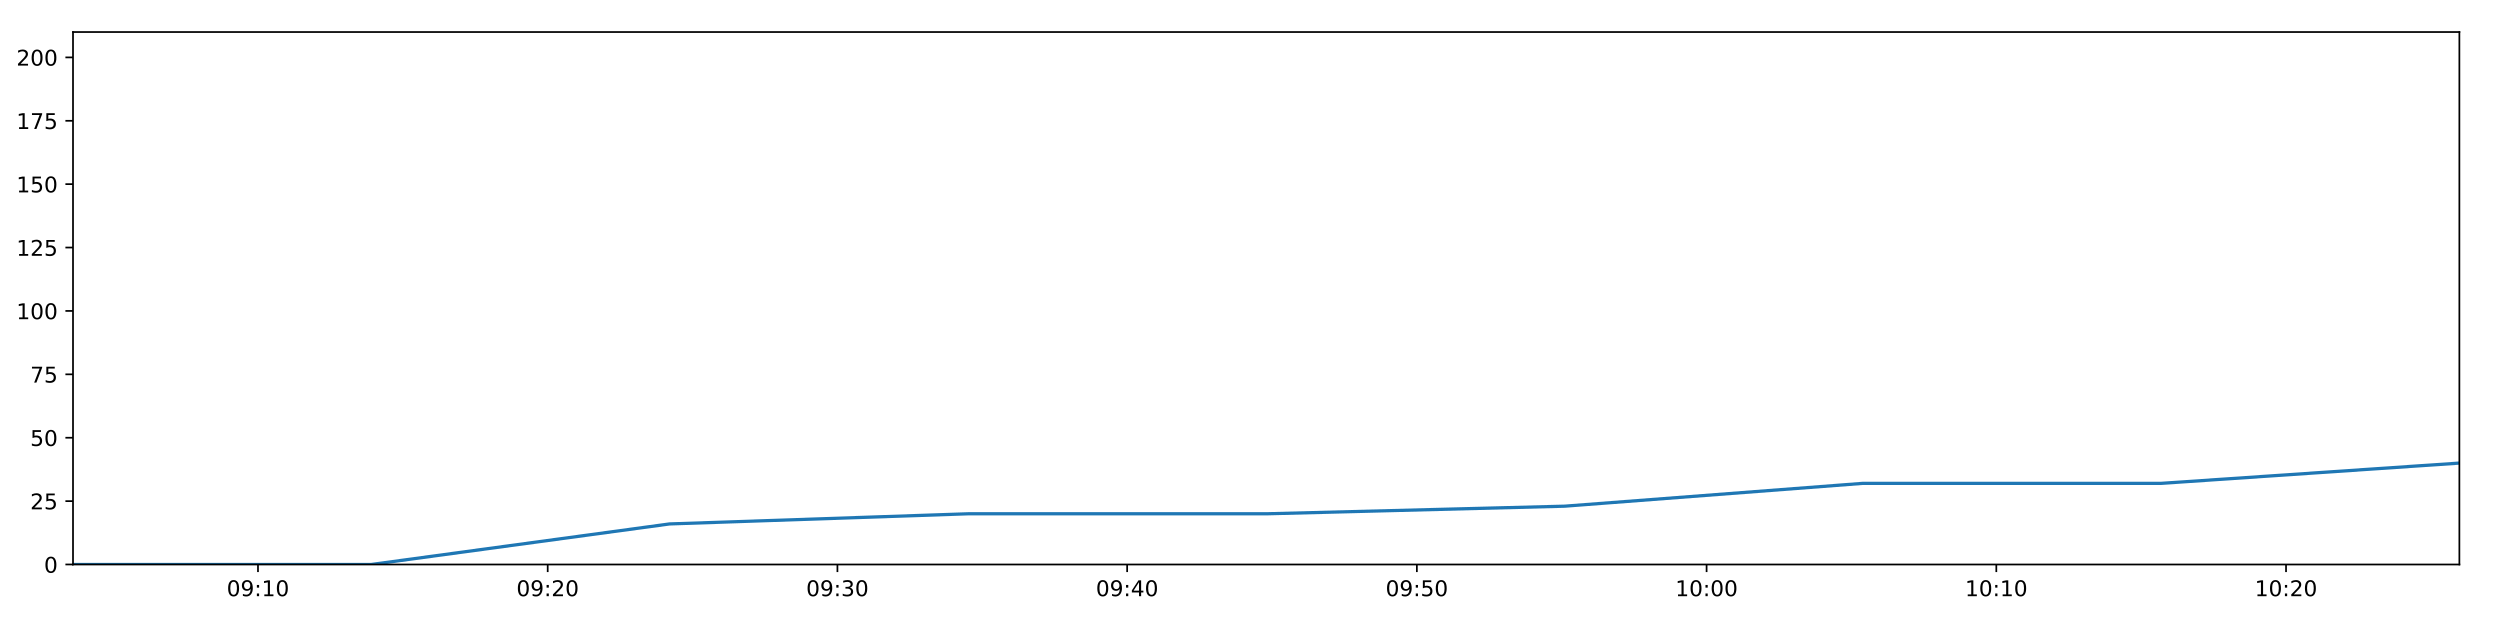
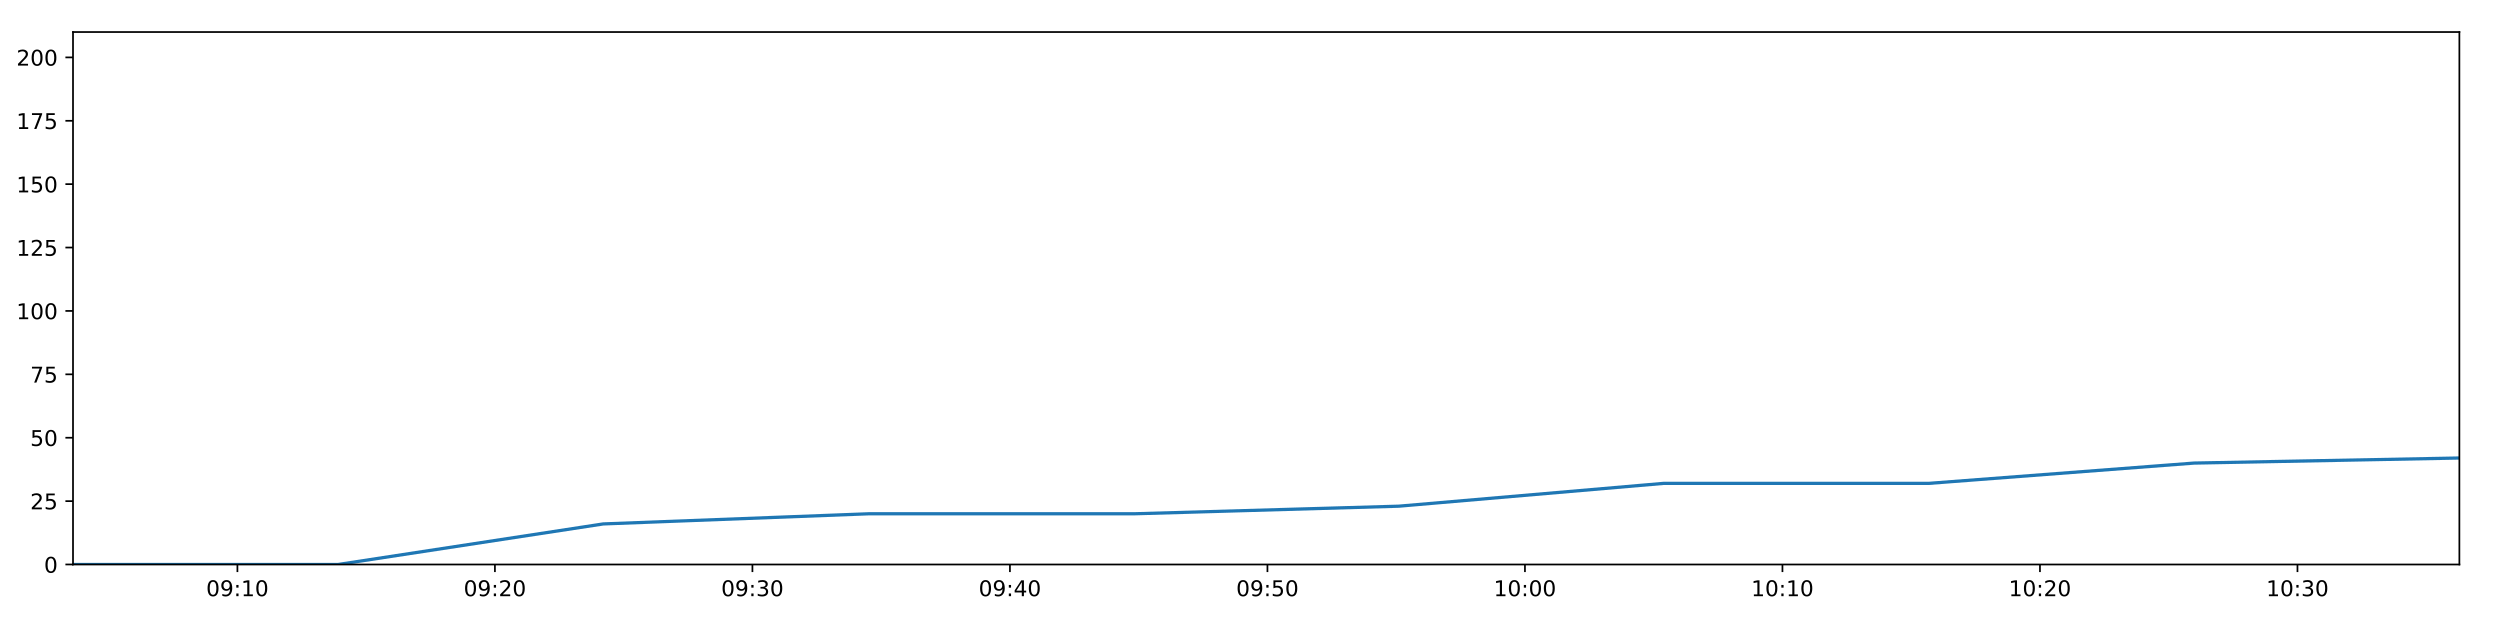
<svg xmlns="http://www.w3.org/2000/svg" xmlns:xlink="http://www.w3.org/1999/xlink" height="288pt" version="1.1" viewBox="0 0 1152 288" width="1152pt">
  <defs>
    <style type="text/css">
*{stroke-linecap:butt;stroke-linejoin:round;}
  </style>
  </defs>
  <g id="figure_1">
    <g id="patch_1">
      <path d="M 0 288  L 1152 288  L 1152 0  L 0 0  z " style="fill:#ffffff;" />
    </g>
    <g id="axes_1">
      <g id="patch_2">
        <path d="M 33.64 260.12  L 1133.28 260.12  L 1133.28 14.76  L 33.64 14.76  z " style="fill:#ffffff;" />
      </g>
      <g id="matplotlib.axis_1">
        <g id="xtick_1">
          <g id="line2d_1">
            <defs>
-               <path d="M 0 0  L 0 3.5  " id="m75f436c605" style="stroke:#000000;stroke-width:0.8;" />
-             </defs>
-             <g>
-               <use style="stroke:#000000;stroke-width:0.8;" x="118.877" xlink:href="#m75f436c605" y="260.12" />
+               <path d="M 0 0  L 0 3.5  " id="m4c13f0c4b5" style="stroke:#000000;stroke-width:0.8;" />
+             </defs>
+             <g>
+               <use style="stroke:#000000;stroke-width:0.8;" x="109.399" xlink:href="#m4c13f0c4b5" y="260.12" />
            </g>
          </g>
          <g id="text_1">
            <defs>
              <path d="M 31.781 66.406  Q 24.172 66.406 20.328 58.906  Q 16.5 51.422 16.5 36.375  Q 16.5 21.391 20.328 13.891  Q 24.172 6.391 31.781 6.391  Q 39.453 6.391 43.281 13.891  Q 47.125 21.391 47.125 36.375  Q 47.125 51.422 43.281 58.906  Q 39.453 66.406 31.781 66.406  z M 31.781 74.219  Q 44.047 74.219 50.516 64.516  Q 56.984 54.828 56.984 36.375  Q 56.984 17.969 50.516 8.266  Q 44.047 -1.422 31.781 -1.422  Q 19.531 -1.422 13.062 8.266  Q 6.594 17.969 6.594 36.375  Q 6.594 54.828 13.062 64.516  Q 19.531 74.219 31.781 74.219  z " id="DejaVuSans-48" />
              <path d="M 10.984 1.516  L 10.984 10.5  Q 14.703 8.734 18.5 7.812  Q 22.312 6.891 25.984 6.891  Q 35.75 6.891 40.891 13.453  Q 46.047 20.016 46.781 33.406  Q 43.953 29.203 39.594 26.953  Q 35.25 24.703 29.984 24.703  Q 19.047 24.703 12.672 31.312  Q 6.297 37.938 6.297 49.422  Q 6.297 60.641 12.938 67.422  Q 19.578 74.219 30.609 74.219  Q 43.266 74.219 49.922 64.516  Q 56.594 54.828 56.594 36.375  Q 56.594 19.141 48.406 8.859  Q 40.234 -1.422 26.422 -1.422  Q 22.703 -1.422 18.891 -0.688  Q 15.094 0.047 10.984 1.516  z M 30.609 32.422  Q 37.25 32.422 41.125 36.953  Q 45.016 41.5 45.016 49.422  Q 45.016 57.281 41.125 61.844  Q 37.25 66.406 30.609 66.406  Q 23.969 66.406 20.094 61.844  Q 16.219 57.281 16.219 49.422  Q 16.219 41.5 20.094 36.953  Q 23.969 32.422 30.609 32.422  z " id="DejaVuSans-57" />
              <path d="M 11.719 12.406  L 22.016 12.406  L 22.016 0  L 11.719 0  z M 11.719 51.703  L 22.016 51.703  L 22.016 39.312  L 11.719 39.312  z " id="DejaVuSans-58" />
              <path d="M 12.406 8.297  L 28.516 8.297  L 28.516 63.922  L 10.984 60.406  L 10.984 69.391  L 28.422 72.906  L 38.281 72.906  L 38.281 8.297  L 54.391 8.297  L 54.391 0  L 12.406 0  z " id="DejaVuSans-49" />
            </defs>
-             <g transform="translate(104.4673 274.7184)scale(0.1 -0.1)">
+             <g transform="translate(94.9895 274.7184)scale(0.1 -0.1)">
              <use xlink:href="#DejaVuSans-48" />
              <use x="63.623" xlink:href="#DejaVuSans-57" />
              <use x="127.246" xlink:href="#DejaVuSans-58" />
              <use x="160.938" xlink:href="#DejaVuSans-49" />
              <use x="224.561" xlink:href="#DejaVuSans-48" />
            </g>
          </g>
        </g>
        <g id="xtick_2">
          <g id="line2d_2">
            <g>
-               <use style="stroke:#000000;stroke-width:0.8;" x="252.38" xlink:href="#m75f436c605" y="260.12" />
+               <use style="stroke:#000000;stroke-width:0.8;" x="228.058" xlink:href="#m4c13f0c4b5" y="260.12" />
            </g>
          </g>
          <g id="text_2">
            <defs>
              <path d="M 19.188 8.297  L 53.609 8.297  L 53.609 0  L 7.328 0  L 7.328 8.297  Q 12.938 14.109 22.625 23.891  Q 32.328 33.688 34.812 36.531  Q 39.547 41.844 41.422 45.531  Q 43.312 49.219 43.312 52.781  Q 43.312 58.594 39.234 62.25  Q 35.156 65.922 28.609 65.922  Q 23.969 65.922 18.812 64.312  Q 13.672 62.703 7.812 59.422  L 7.812 69.391  Q 13.766 71.781 18.938 73  Q 24.125 74.219 28.422 74.219  Q 39.75 74.219 46.484 68.547  Q 53.219 62.891 53.219 53.422  Q 53.219 48.922 51.531 44.891  Q 49.859 40.875 45.406 35.406  Q 44.188 33.984 37.641 27.219  Q 31.109 20.453 19.188 8.297  z " id="DejaVuSans-50" />
            </defs>
-             <g transform="translate(237.9711 274.7184)scale(0.1 -0.1)">
+             <g transform="translate(213.6485 274.7184)scale(0.1 -0.1)">
              <use xlink:href="#DejaVuSans-48" />
              <use x="63.623" xlink:href="#DejaVuSans-57" />
              <use x="127.246" xlink:href="#DejaVuSans-58" />
              <use x="160.938" xlink:href="#DejaVuSans-50" />
              <use x="224.561" xlink:href="#DejaVuSans-48" />
            </g>
          </g>
        </g>
        <g id="xtick_3">
          <g id="line2d_3">
            <g>
-               <use style="stroke:#000000;stroke-width:0.8;" x="385.884" xlink:href="#m75f436c605" y="260.12" />
+               <use style="stroke:#000000;stroke-width:0.8;" x="346.717" xlink:href="#m4c13f0c4b5" y="260.12" />
            </g>
          </g>
          <g id="text_3">
            <defs>
              <path d="M 40.578 39.312  Q 47.656 37.797 51.625 33  Q 55.609 28.219 55.609 21.188  Q 55.609 10.406 48.188 4.484  Q 40.766 -1.422 27.094 -1.422  Q 22.516 -1.422 17.656 -0.516  Q 12.797 0.391 7.625 2.203  L 7.625 11.719  Q 11.719 9.328 16.594 8.109  Q 21.484 6.891 26.812 6.891  Q 36.078 6.891 40.938 10.547  Q 45.797 14.203 45.797 21.188  Q 45.797 27.641 41.281 31.266  Q 36.766 34.906 28.719 34.906  L 20.219 34.906  L 20.219 43.016  L 29.109 43.016  Q 36.375 43.016 40.234 45.922  Q 44.094 48.828 44.094 54.297  Q 44.094 59.906 40.109 62.906  Q 36.141 65.922 28.719 65.922  Q 24.656 65.922 20.016 65.031  Q 15.375 64.156 9.812 62.312  L 9.812 71.094  Q 15.438 72.656 20.344 73.438  Q 25.25 74.219 29.594 74.219  Q 40.828 74.219 47.359 69.109  Q 53.906 64.016 53.906 55.328  Q 53.906 49.266 50.438 45.094  Q 46.969 40.922 40.578 39.312  z " id="DejaVuSans-51" />
            </defs>
-             <g transform="translate(371.4749 274.7184)scale(0.1 -0.1)">
+             <g transform="translate(332.3076 274.7184)scale(0.1 -0.1)">
              <use xlink:href="#DejaVuSans-48" />
              <use x="63.623" xlink:href="#DejaVuSans-57" />
              <use x="127.246" xlink:href="#DejaVuSans-58" />
              <use x="160.938" xlink:href="#DejaVuSans-51" />
              <use x="224.561" xlink:href="#DejaVuSans-48" />
            </g>
          </g>
        </g>
        <g id="xtick_4">
          <g id="line2d_4">
            <g>
-               <use style="stroke:#000000;stroke-width:0.8;" x="519.388" xlink:href="#m75f436c605" y="260.12" />
+               <use style="stroke:#000000;stroke-width:0.8;" x="465.376" xlink:href="#m4c13f0c4b5" y="260.12" />
            </g>
          </g>
          <g id="text_4">
            <defs>
              <path d="M 37.797 64.312  L 12.891 25.391  L 37.797 25.391  z M 35.203 72.906  L 47.609 72.906  L 47.609 25.391  L 58.016 25.391  L 58.016 17.188  L 47.609 17.188  L 47.609 0  L 37.797 0  L 37.797 17.188  L 4.891 17.188  L 4.891 26.703  z " id="DejaVuSans-52" />
            </defs>
-             <g transform="translate(504.9788 274.7184)scale(0.1 -0.1)">
+             <g transform="translate(450.9666 274.7184)scale(0.1 -0.1)">
              <use xlink:href="#DejaVuSans-48" />
              <use x="63.623" xlink:href="#DejaVuSans-57" />
              <use x="127.246" xlink:href="#DejaVuSans-58" />
              <use x="160.938" xlink:href="#DejaVuSans-52" />
              <use x="224.561" xlink:href="#DejaVuSans-48" />
            </g>
          </g>
        </g>
        <g id="xtick_5">
          <g id="line2d_5">
            <g>
-               <use style="stroke:#000000;stroke-width:0.8;" x="652.892" xlink:href="#m75f436c605" y="260.12" />
+               <use style="stroke:#000000;stroke-width:0.8;" x="584.035" xlink:href="#m4c13f0c4b5" y="260.12" />
            </g>
          </g>
          <g id="text_5">
            <defs>
              <path d="M 10.797 72.906  L 49.516 72.906  L 49.516 64.594  L 19.828 64.594  L 19.828 46.734  Q 21.969 47.469 24.109 47.828  Q 26.266 48.188 28.422 48.188  Q 40.625 48.188 47.75 41.5  Q 54.891 34.812 54.891 23.391  Q 54.891 11.625 47.562 5.094  Q 40.234 -1.422 26.906 -1.422  Q 22.312 -1.422 17.547 -0.641  Q 12.797 0.141 7.719 1.703  L 7.719 11.625  Q 12.109 9.234 16.797 8.062  Q 21.484 6.891 26.703 6.891  Q 35.156 6.891 40.078 11.328  Q 45.016 15.766 45.016 23.391  Q 45.016 31 40.078 35.438  Q 35.156 39.891 26.703 39.891  Q 22.75 39.891 18.812 39.016  Q 14.891 38.141 10.797 36.281  z " id="DejaVuSans-53" />
            </defs>
-             <g transform="translate(638.4826 274.7184)scale(0.1 -0.1)">
+             <g transform="translate(569.6257 274.7184)scale(0.1 -0.1)">
              <use xlink:href="#DejaVuSans-48" />
              <use x="63.623" xlink:href="#DejaVuSans-57" />
              <use x="127.246" xlink:href="#DejaVuSans-58" />
              <use x="160.938" xlink:href="#DejaVuSans-53" />
              <use x="224.561" xlink:href="#DejaVuSans-48" />
            </g>
          </g>
        </g>
        <g id="xtick_6">
          <g id="line2d_6">
            <g>
-               <use style="stroke:#000000;stroke-width:0.8;" x="786.396" xlink:href="#m75f436c605" y="260.12" />
+               <use style="stroke:#000000;stroke-width:0.8;" x="702.694" xlink:href="#m4c13f0c4b5" y="260.12" />
            </g>
          </g>
          <g id="text_6">
-             <g transform="translate(771.9864 274.7184)scale(0.1 -0.1)">
+             <g transform="translate(688.2847 274.7184)scale(0.1 -0.1)">
              <use xlink:href="#DejaVuSans-49" />
              <use x="63.623" xlink:href="#DejaVuSans-48" />
              <use x="127.246" xlink:href="#DejaVuSans-58" />
              <use x="160.938" xlink:href="#DejaVuSans-48" />
              <use x="224.561" xlink:href="#DejaVuSans-48" />
            </g>
          </g>
        </g>
        <g id="xtick_7">
          <g id="line2d_7">
            <g>
-               <use style="stroke:#000000;stroke-width:0.8;" x="919.9" xlink:href="#m75f436c605" y="260.12" />
+               <use style="stroke:#000000;stroke-width:0.8;" x="821.353" xlink:href="#m4c13f0c4b5" y="260.12" />
            </g>
          </g>
          <g id="text_7">
-             <g transform="translate(905.4903 274.7184)scale(0.1 -0.1)">
+             <g transform="translate(806.9438 274.7184)scale(0.1 -0.1)">
              <use xlink:href="#DejaVuSans-49" />
              <use x="63.623" xlink:href="#DejaVuSans-48" />
              <use x="127.246" xlink:href="#DejaVuSans-58" />
              <use x="160.938" xlink:href="#DejaVuSans-49" />
              <use x="224.561" xlink:href="#DejaVuSans-48" />
            </g>
          </g>
        </g>
        <g id="xtick_8">
          <g id="line2d_8">
            <g>
-               <use style="stroke:#000000;stroke-width:0.8;" x="1053.403" xlink:href="#m75f436c605" y="260.12" />
+               <use style="stroke:#000000;stroke-width:0.8;" x="940.012" xlink:href="#m4c13f0c4b5" y="260.12" />
            </g>
          </g>
          <g id="text_8">
-             <g transform="translate(1038.994 274.7184)scale(0.1 -0.1)">
+             <g transform="translate(925.6028 274.7184)scale(0.1 -0.1)">
              <use xlink:href="#DejaVuSans-49" />
              <use x="63.623" xlink:href="#DejaVuSans-48" />
              <use x="127.246" xlink:href="#DejaVuSans-58" />
              <use x="160.938" xlink:href="#DejaVuSans-50" />
+               <use x="224.561" xlink:href="#DejaVuSans-48" />
+             </g>
+           </g>
+         </g>
+         <g id="xtick_9">
+           <g id="line2d_9">
+             <g>
+               <use style="stroke:#000000;stroke-width:0.8;" x="1058.671" xlink:href="#m4c13f0c4b5" y="260.12" />
+             </g>
+           </g>
+           <g id="text_9">
+             <g transform="translate(1044.262 274.7184)scale(0.1 -0.1)">
+               <use xlink:href="#DejaVuSans-49" />
+               <use x="63.623" xlink:href="#DejaVuSans-48" />
+               <use x="127.246" xlink:href="#DejaVuSans-58" />
+               <use x="160.938" xlink:href="#DejaVuSans-51" />
              <use x="224.561" xlink:href="#DejaVuSans-48" />
            </g>
          </g>
        </g>
      </g>
      <g id="matplotlib.axis_2">
        <g id="ytick_1">
-           <g id="line2d_9">
-             <defs>
-               <path d="M 0 0  L -3.5 0  " id="m424cea8ea6" style="stroke:#000000;stroke-width:0.8;" />
-             </defs>
-             <g>
-               <use style="stroke:#000000;stroke-width:0.8;" x="33.64" xlink:href="#m424cea8ea6" y="260.12" />
-             </g>
-           </g>
-           <g id="text_9">
+           <g id="line2d_10">
+             <defs>
+               <path d="M 0 0  L -3.5 0  " id="m1eb328c20f" style="stroke:#000000;stroke-width:0.8;" />
+             </defs>
+             <g>
+               <use style="stroke:#000000;stroke-width:0.8;" x="33.64" xlink:href="#m1eb328c20f" y="260.12" />
+             </g>
+           </g>
+           <g id="text_10">
            <g transform="translate(20.2775 263.9192)scale(0.1 -0.1)">
              <use xlink:href="#DejaVuSans-48" />
            </g>
          </g>
        </g>
        <g id="ytick_2">
-           <g id="line2d_10">
-             <g>
-               <use style="stroke:#000000;stroke-width:0.8;" x="33.64" xlink:href="#m424cea8ea6" y="230.91" />
-             </g>
-           </g>
-           <g id="text_10">
+           <g id="line2d_11">
+             <g>
+               <use style="stroke:#000000;stroke-width:0.8;" x="33.64" xlink:href="#m1eb328c20f" y="230.91" />
+             </g>
+           </g>
+           <g id="text_11">
            <g transform="translate(13.915 234.7097)scale(0.1 -0.1)">
              <use xlink:href="#DejaVuSans-50" />
              <use x="63.623" xlink:href="#DejaVuSans-53" />
            </g>
          </g>
        </g>
        <g id="ytick_3">
-           <g id="line2d_11">
-             <g>
-               <use style="stroke:#000000;stroke-width:0.8;" x="33.64" xlink:href="#m424cea8ea6" y="201.701" />
-             </g>
-           </g>
-           <g id="text_11">
+           <g id="line2d_12">
+             <g>
+               <use style="stroke:#000000;stroke-width:0.8;" x="33.64" xlink:href="#m1eb328c20f" y="201.701" />
+             </g>
+           </g>
+           <g id="text_12">
            <g transform="translate(13.915 205.5002)scale(0.1 -0.1)">
              <use xlink:href="#DejaVuSans-53" />
              <use x="63.623" xlink:href="#DejaVuSans-48" />
            </g>
          </g>
        </g>
        <g id="ytick_4">
-           <g id="line2d_12">
-             <g>
-               <use style="stroke:#000000;stroke-width:0.8;" x="33.64" xlink:href="#m424cea8ea6" y="172.491" />
-             </g>
-           </g>
-           <g id="text_12">
+           <g id="line2d_13">
+             <g>
+               <use style="stroke:#000000;stroke-width:0.8;" x="33.64" xlink:href="#m1eb328c20f" y="172.491" />
+             </g>
+           </g>
+           <g id="text_13">
            <defs>
              <path d="M 8.203 72.906  L 55.078 72.906  L 55.078 68.703  L 28.609 0  L 18.312 0  L 43.219 64.594  L 8.203 64.594  z " id="DejaVuSans-55" />
            </defs>
            <g transform="translate(13.915 176.2906)scale(0.1 -0.1)">
              <use xlink:href="#DejaVuSans-55" />
              <use x="63.623" xlink:href="#DejaVuSans-53" />
            </g>
          </g>
        </g>
        <g id="ytick_5">
-           <g id="line2d_13">
-             <g>
-               <use style="stroke:#000000;stroke-width:0.8;" x="33.64" xlink:href="#m424cea8ea6" y="143.282" />
-             </g>
-           </g>
-           <g id="text_13">
+           <g id="line2d_14">
+             <g>
+               <use style="stroke:#000000;stroke-width:0.8;" x="33.64" xlink:href="#m1eb328c20f" y="143.282" />
+             </g>
+           </g>
+           <g id="text_14">
            <g transform="translate(7.5525 147.0811)scale(0.1 -0.1)">
              <use xlink:href="#DejaVuSans-49" />
              <use x="63.623" xlink:href="#DejaVuSans-48" />
              <use x="127.246" xlink:href="#DejaVuSans-48" />
            </g>
          </g>
        </g>
        <g id="ytick_6">
-           <g id="line2d_14">
-             <g>
-               <use style="stroke:#000000;stroke-width:0.8;" x="33.64" xlink:href="#m424cea8ea6" y="114.072" />
-             </g>
-           </g>
-           <g id="text_14">
+           <g id="line2d_15">
+             <g>
+               <use style="stroke:#000000;stroke-width:0.8;" x="33.64" xlink:href="#m1eb328c20f" y="114.072" />
+             </g>
+           </g>
+           <g id="text_15">
            <g transform="translate(7.5525 117.8716)scale(0.1 -0.1)">
              <use xlink:href="#DejaVuSans-49" />
              <use x="63.623" xlink:href="#DejaVuSans-50" />
              <use x="127.246" xlink:href="#DejaVuSans-53" />
            </g>
          </g>
        </g>
        <g id="ytick_7">
-           <g id="line2d_15">
-             <g>
-               <use style="stroke:#000000;stroke-width:0.8;" x="33.64" xlink:href="#m424cea8ea6" y="84.863" />
-             </g>
-           </g>
-           <g id="text_15">
+           <g id="line2d_16">
+             <g>
+               <use style="stroke:#000000;stroke-width:0.8;" x="33.64" xlink:href="#m1eb328c20f" y="84.863" />
+             </g>
+           </g>
+           <g id="text_16">
            <g transform="translate(7.5525 88.66208)scale(0.1 -0.1)">
              <use xlink:href="#DejaVuSans-49" />
              <use x="63.623" xlink:href="#DejaVuSans-53" />
              <use x="127.246" xlink:href="#DejaVuSans-48" />
            </g>
          </g>
        </g>
        <g id="ytick_8">
-           <g id="line2d_16">
-             <g>
-               <use style="stroke:#000000;stroke-width:0.8;" x="33.64" xlink:href="#m424cea8ea6" y="55.653" />
-             </g>
-           </g>
-           <g id="text_16">
+           <g id="line2d_17">
+             <g>
+               <use style="stroke:#000000;stroke-width:0.8;" x="33.64" xlink:href="#m1eb328c20f" y="55.653" />
+             </g>
+           </g>
+           <g id="text_17">
            <g transform="translate(7.5525 59.45255)scale(0.1 -0.1)">
              <use xlink:href="#DejaVuSans-49" />
              <use x="63.623" xlink:href="#DejaVuSans-55" />
              <use x="127.246" xlink:href="#DejaVuSans-53" />
            </g>
          </g>
        </g>
        <g id="ytick_9">
-           <g id="line2d_17">
-             <g>
-               <use style="stroke:#000000;stroke-width:0.8;" x="33.64" xlink:href="#m424cea8ea6" y="26.444" />
-             </g>
-           </g>
-           <g id="text_17">
+           <g id="line2d_18">
+             <g>
+               <use style="stroke:#000000;stroke-width:0.8;" x="33.64" xlink:href="#m1eb328c20f" y="26.444" />
+             </g>
+           </g>
+           <g id="text_18">
            <g transform="translate(7.5525 30.24303)scale(0.1 -0.1)">
              <use xlink:href="#DejaVuSans-50" />
              <use x="63.623" xlink:href="#DejaVuSans-48" />
              <use x="127.246" xlink:href="#DejaVuSans-48" />
            </g>
          </g>
        </g>
      </g>
-       <g id="line2d_18">
-         <path clip-path="url(#p54dca7ca61)" d="M 33.64 260.12  L 171.03 260.12  L 308.528 241.426  L 446.09 236.752  L 583.632 236.752  L 721.016 233.247  L 858.334 222.732  L 995.814 222.732  L 1133.28 213.385  " style="fill:none;stroke:#1f77b4;stroke-linecap:square;stroke-width:1.5;" />
+       <g id="line2d_19">
+         <path clip-path="url(#p7bd23fb714)" d="M 33.64 260.12  L 155.753 260.12  L 277.962 241.426  L 400.228 236.752  L 522.476 236.752  L 644.584 233.247  L 766.634 222.732  L 888.826 222.732  L 1011.007 213.385  L 1133.28 211.048  " style="fill:none;stroke:#1f77b4;stroke-linecap:square;stroke-width:1.5;" />
      </g>
      <g id="patch_3">
        <path d="M 33.64 260.12  L 33.64 14.76  " style="fill:none;stroke:#000000;stroke-linecap:square;stroke-linejoin:miter;stroke-width:0.8;" />
      </g>
      <g id="patch_4">
        <path d="M 1133.28 260.12  L 1133.28 14.76  " style="fill:none;stroke:#000000;stroke-linecap:square;stroke-linejoin:miter;stroke-width:0.8;" />
      </g>
      <g id="patch_5">
        <path d="M 33.64 260.12  L 1133.28 260.12  " style="fill:none;stroke:#000000;stroke-linecap:square;stroke-linejoin:miter;stroke-width:0.8;" />
      </g>
      <g id="patch_6">
        <path d="M 33.64 14.76  L 1133.28 14.76  " style="fill:none;stroke:#000000;stroke-linecap:square;stroke-linejoin:miter;stroke-width:0.8;" />
      </g>
    </g>
  </g>
  <defs>
-     <clipPath id="p54dca7ca61">
+     <clipPath id="p7bd23fb714">
      <rect height="245.36" width="1099.64" x="33.64" y="14.76" />
    </clipPath>
  </defs>
</svg>
